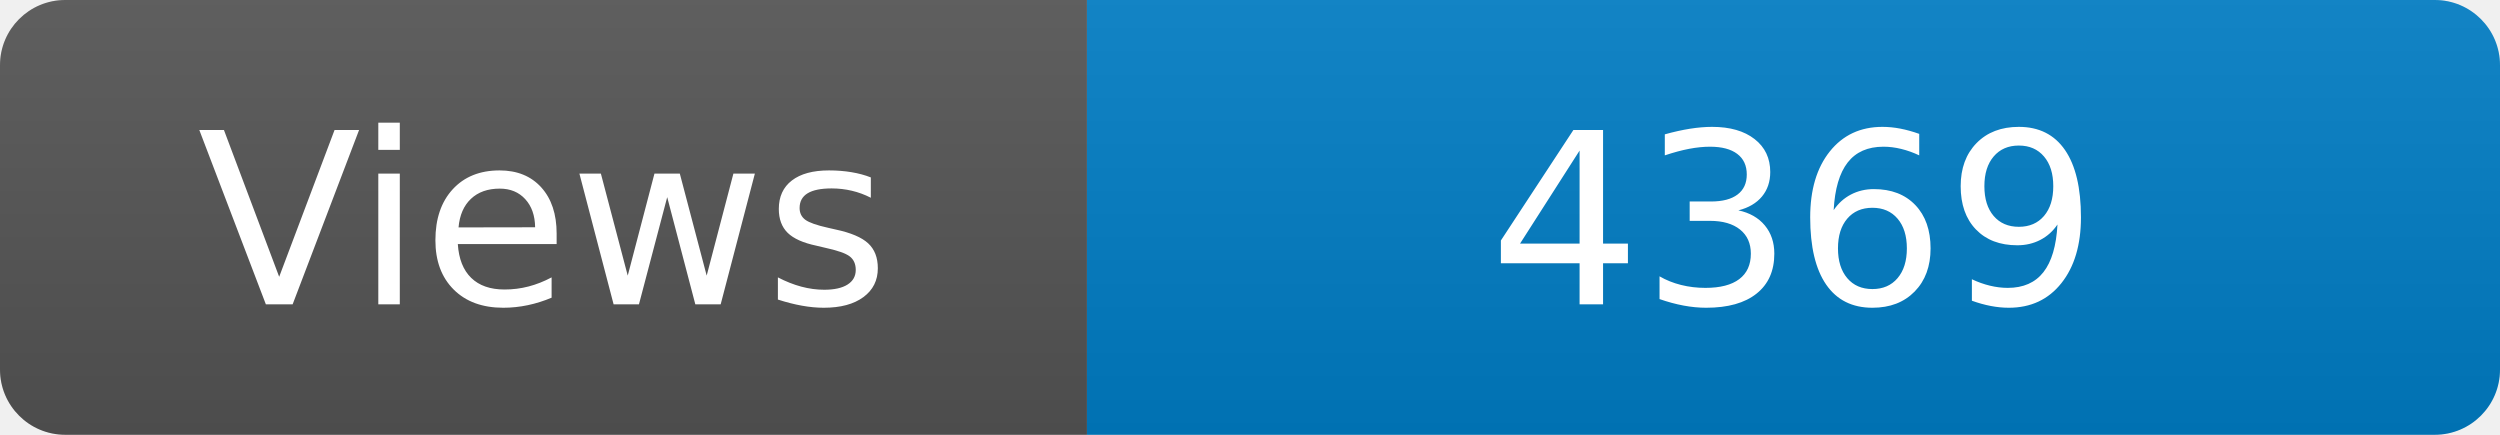
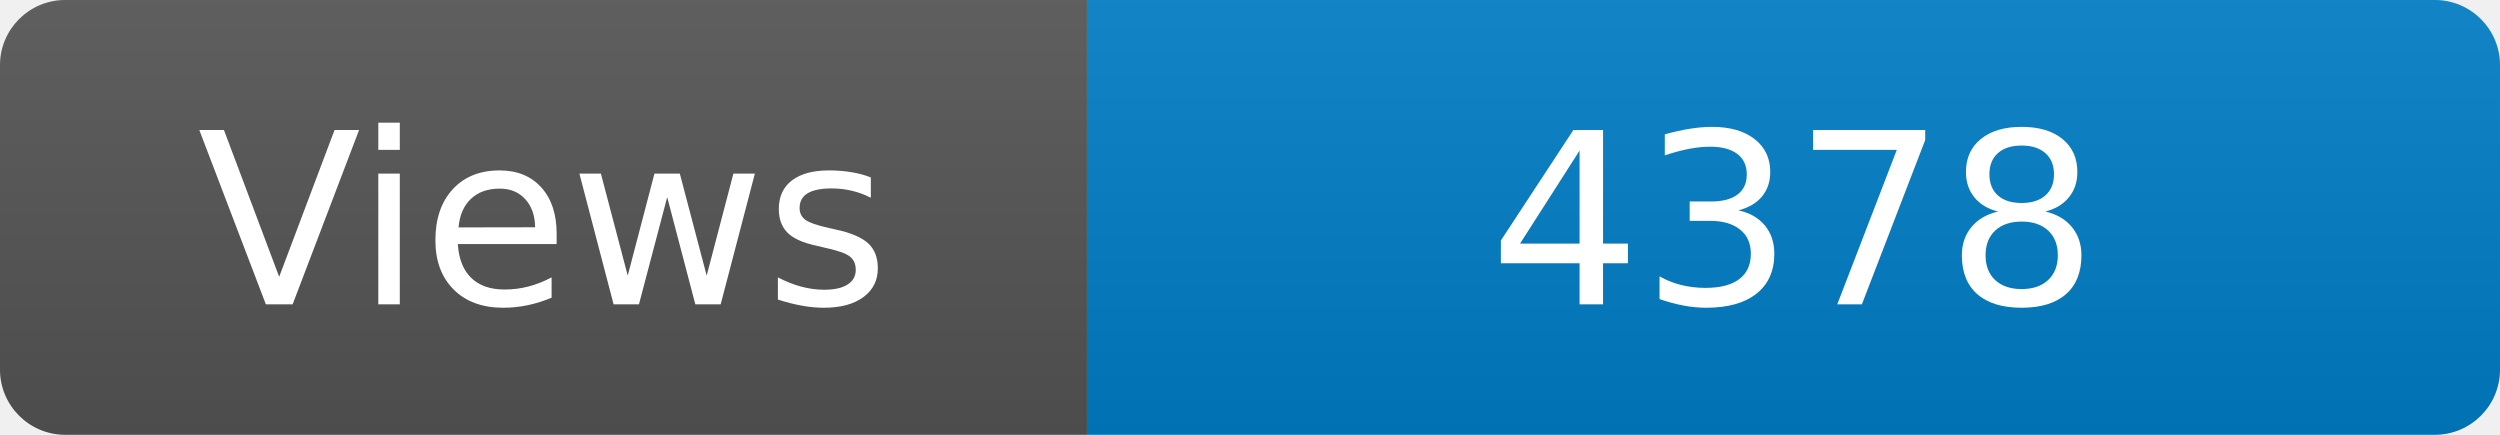
<svg xmlns="http://www.w3.org/2000/svg" width="115" height="20" role="img" aria-label="Maintained?: yes">
  <linearGradient id="s" x2="0" y2="100%">
    <stop offset="0" stop-color="#bbb" stop-opacity=".1" />
    <stop offset="1" stop-opacity=".1" />
  </linearGradient>
  <clipPath id="r">
    <rect width="115" height="20" rx="3" fill="#fff" />
  </clipPath>
  <g clip-path="url(#r)">
    <rect width="50" height="20" fill="#555" />
    <rect x="50" width="160" height="20" fill="#007ec6" />
    <rect width="115" height="20" fill="url(#s)" />
  </g>
  <g fill="#fff" text-anchor="middle" font-family="Verdana,Geneva,DejaVu Sans,sans-serif" font-size="110">
    <text x="250" y="140" transform="scale(.1)" fill="#fff">Views</text>
-     <text x="825" y="140" transform="scale(.1)" fill="#fff">4369</text>
+     <text x="825" y="140" transform="scale(.1)" fill="#fff">4378</text>
  </g>
</svg>
